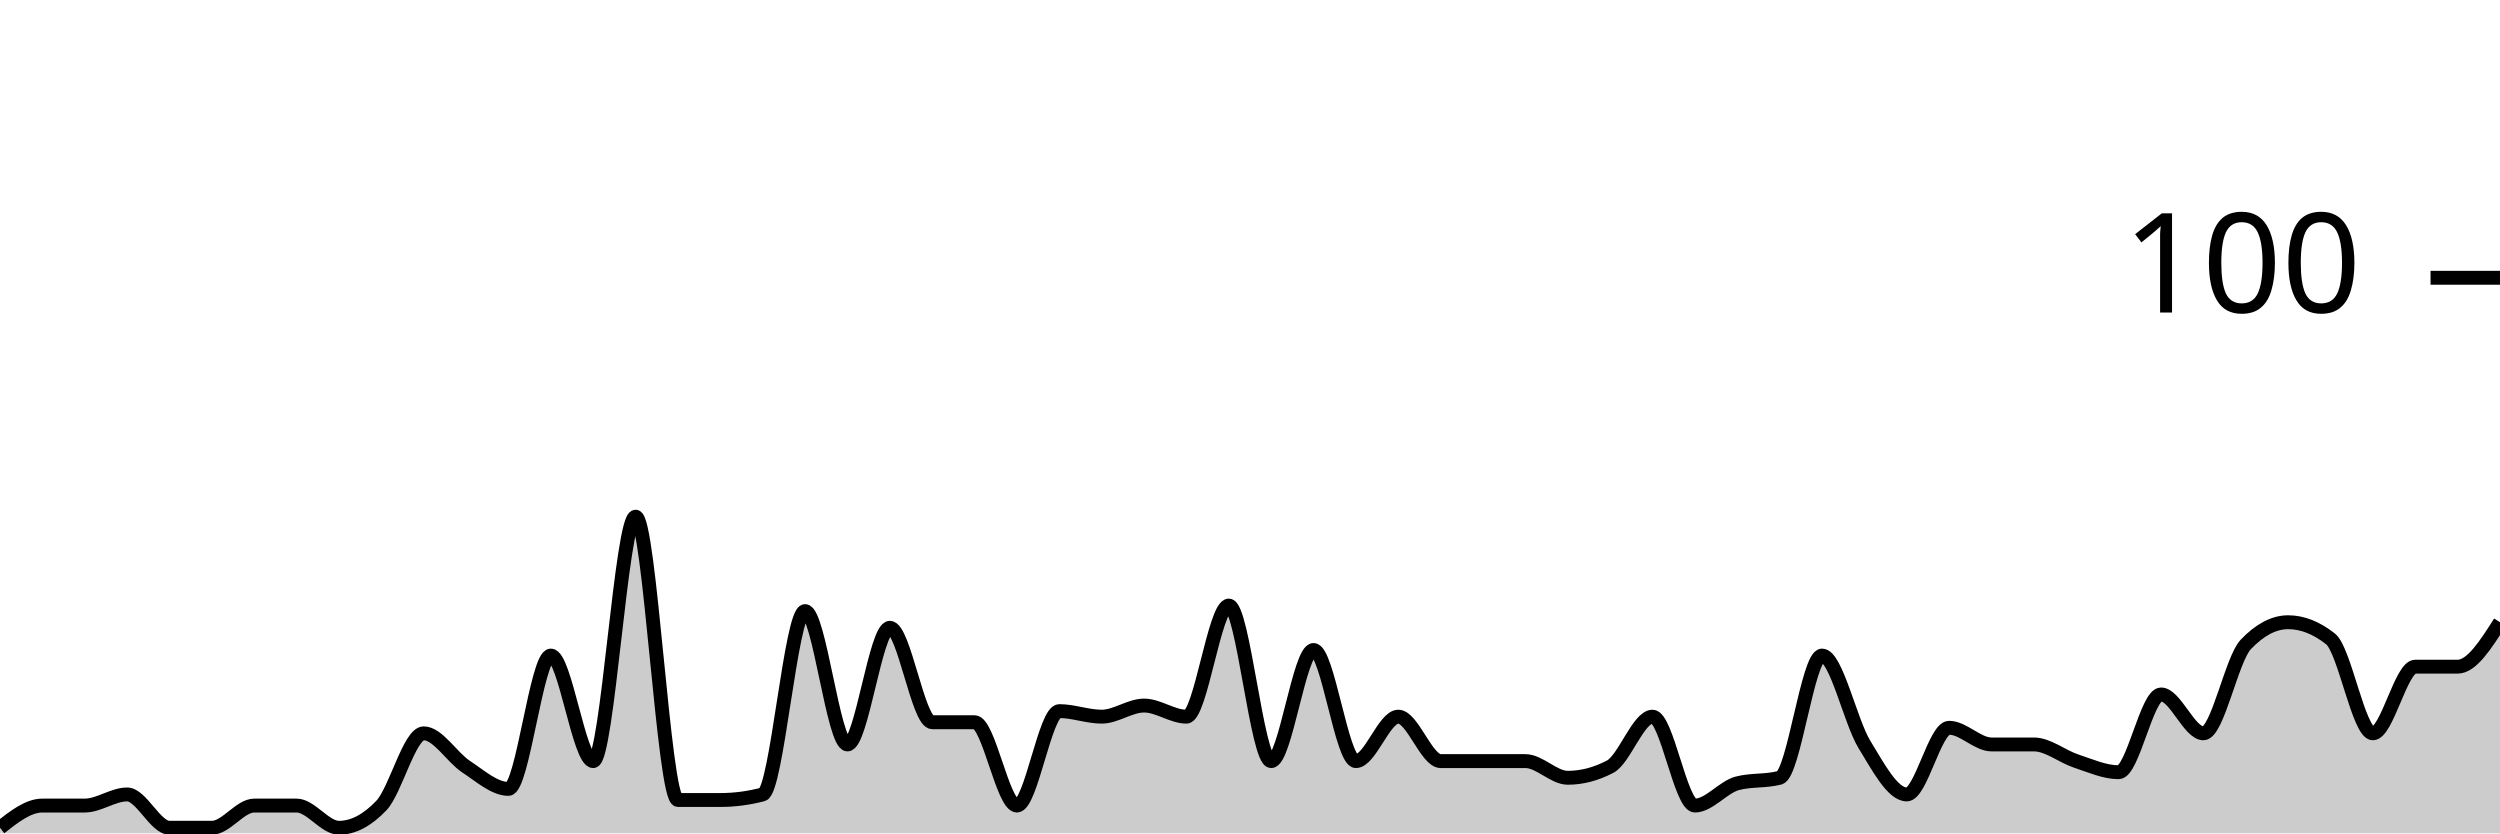
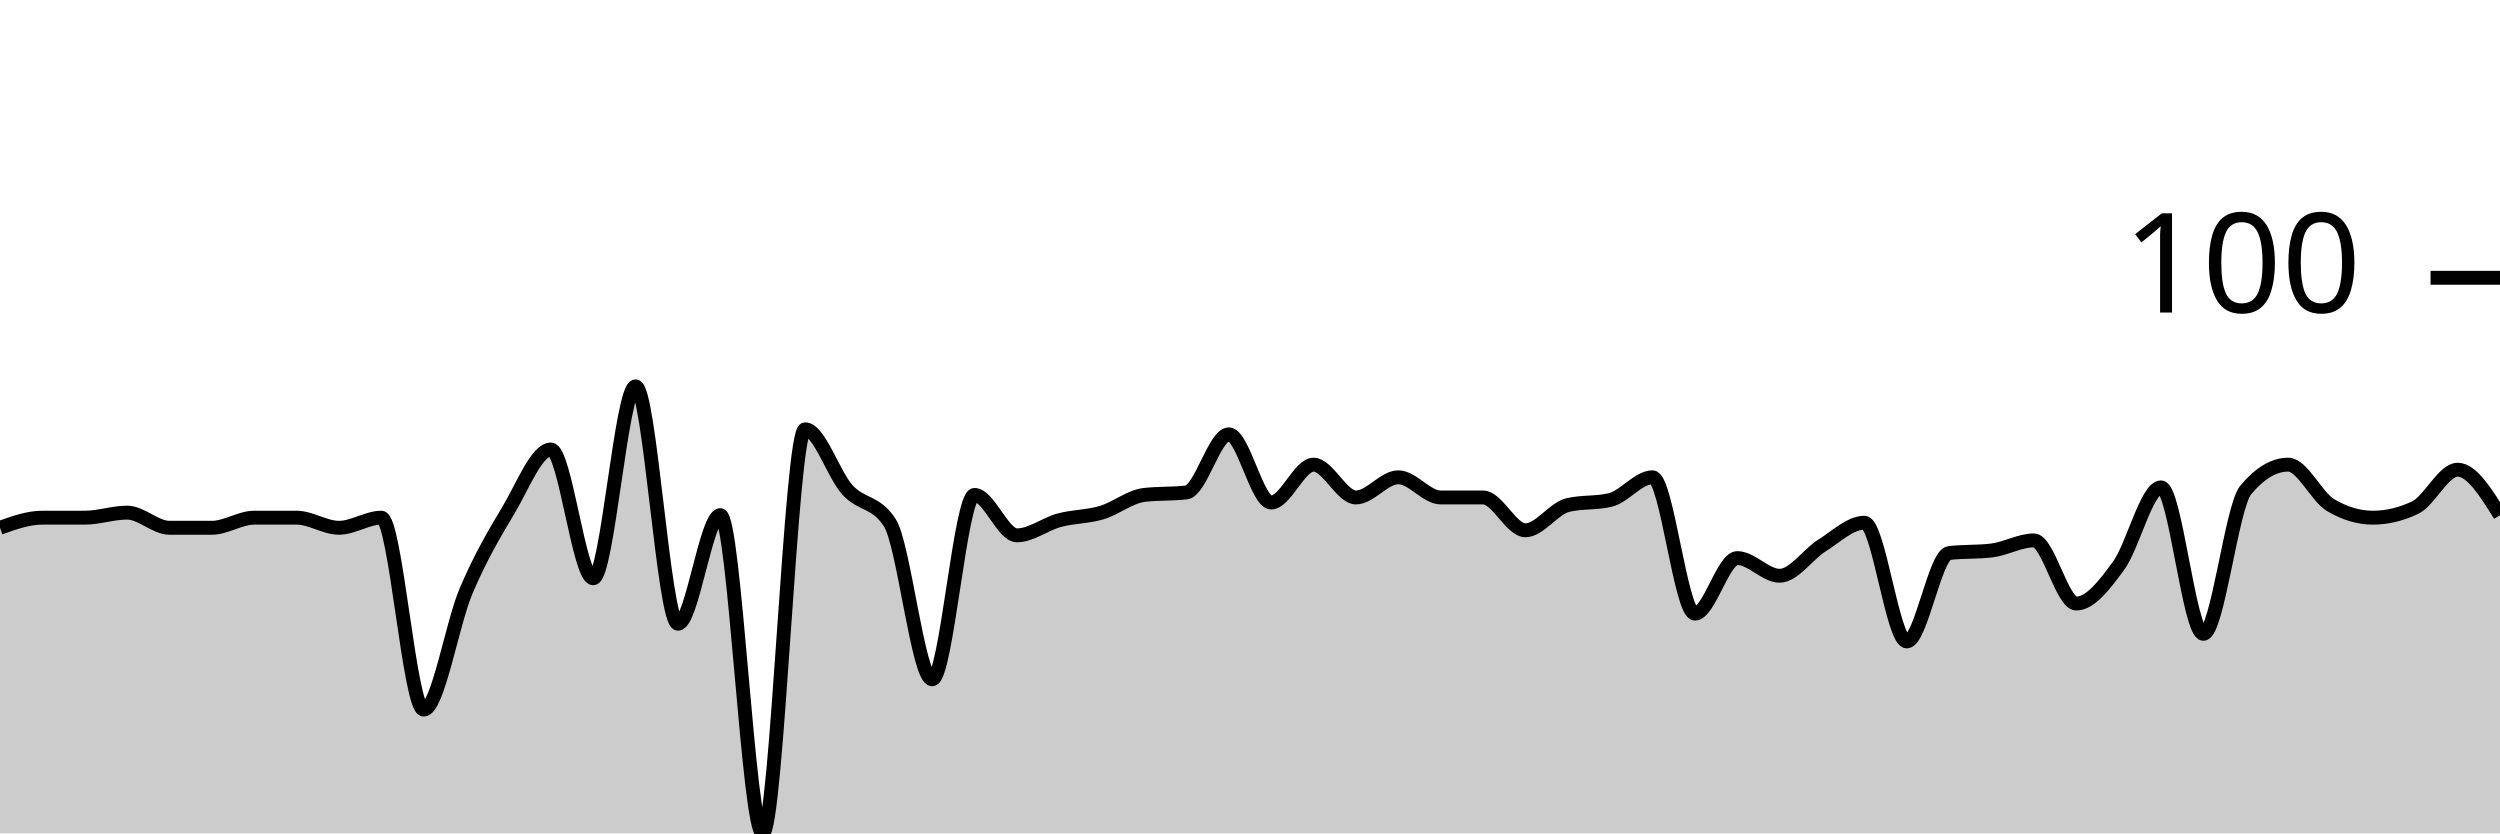
<svg xmlns="http://www.w3.org/2000/svg" viewBox="0 0 180 60">
  <g transform="translate(0,20)">
-     <path class="area" fill="rgba(0, 0, 0, 0.2)" d="M0,39.6C1.017,38.8,2.034,38,3.051,38C4.068,38,5.085,38,6.102,38C7.119,38,8.136,37.2,9.153,37.2C10.169,37.2,11.186,39.6,12.203,39.6C13.22,39.6,14.237,39.6,15.254,39.6C16.271,39.6,17.288,38,18.305,38C19.322,38,20.339,38,21.356,38C22.373,38,23.39,39.6,24.407,39.6C25.424,39.6,26.441,39.067,27.458,38C28.475,36.933,29.492,32.8,30.508,32.8C31.525,32.8,32.542,34.533,33.559,35.2C34.576,35.867,35.593,36.8,36.61,36.8C37.627,36.8,38.644,27.2,39.661,27.2C40.678,27.2,41.695,34.8,42.712,34.8C43.729,34.8,44.746,17.2,45.763,17.2C46.78,17.2,47.797,37.6,48.814,37.6C49.831,37.6,50.847,37.6,51.864,37.6C52.881,37.6,53.898,37.467,54.915,37.2C55.932,36.933,56.949,24,57.966,24C58.983,24,60,33.6,61.017,33.6C62.034,33.6,63.051,25.2,64.068,25.2C65.085,25.2,66.102,32,67.119,32C68.136,32,69.153,32,70.169,32C71.186,32,72.203,38,73.22,38C74.237,38,75.254,31.2,76.271,31.2C77.288,31.2,78.305,31.6,79.322,31.6C80.339,31.6,81.356,30.8,82.373,30.8C83.39,30.8,84.407,31.6,85.424,31.6C86.441,31.6,87.458,23.6,88.475,23.6C89.492,23.6,90.508,34.8,91.525,34.8C92.542,34.8,93.559,26.8,94.576,26.8C95.593,26.8,96.61,34.8,97.627,34.8C98.644,34.8,99.661,31.6,100.678,31.6C101.695,31.6,102.712,34.8,103.729,34.8C104.746,34.8,105.763,34.8,106.78,34.8C107.797,34.8,108.814,34.8,109.831,34.8C110.847,34.8,111.864,36,112.881,36C113.898,36,114.915,35.733,115.932,35.2C116.949,34.667,117.966,31.6,118.983,31.6C120,31.6,121.017,38,122.034,38C123.051,38,124.068,36.667,125.085,36.4C126.102,36.133,127.119,36.267,128.136,36C129.153,35.733,130.169,27.2,131.186,27.2C132.203,27.2,133.22,31.933,134.237,33.6C135.254,35.267,136.271,37.2,137.288,37.2C138.305,37.2,139.322,32.4,140.339,32.4C141.356,32.4,142.373,33.6,143.39,33.6C144.407,33.6,145.424,33.6,146.441,33.6C147.458,33.6,148.475,34.467,149.492,34.8C150.508,35.133,151.525,35.6,152.542,35.6C153.559,35.6,154.576,30,155.593,30C156.61,30,157.627,32.8,158.644,32.8C159.661,32.8,160.678,27.467,161.695,26.4C162.712,25.333,163.729,24.8,164.746,24.8C165.763,24.8,166.78,25.2,167.797,26C168.814,26.8,169.831,32.8,170.847,32.8C171.864,32.8,172.881,28,173.898,28C174.915,28,175.932,28,176.949,28C177.966,28,178.983,26.4,180,24.8L180,40C178.983,40,177.966,40,176.949,40C175.932,40,174.915,40,173.898,40C172.881,40,171.864,40,170.847,40C169.831,40,168.814,40,167.797,40C166.78,40,165.763,40,164.746,40C163.729,40,162.712,40,161.695,40C160.678,40,159.661,40,158.644,40C157.627,40,156.61,40,155.593,40C154.576,40,153.559,40,152.542,40C151.525,40,150.508,40,149.492,40C148.475,40,147.458,40,146.441,40C145.424,40,144.407,40,143.39,40C142.373,40,141.356,40,140.339,40C139.322,40,138.305,40,137.288,40C136.271,40,135.254,40,134.237,40C133.22,40,132.203,40,131.186,40C130.169,40,129.153,40,128.136,40C127.119,40,126.102,40,125.085,40C124.068,40,123.051,40,122.034,40C121.017,40,120,40,118.983,40C117.966,40,116.949,40,115.932,40C114.915,40,113.898,40,112.881,40C111.864,40,110.847,40,109.831,40C108.814,40,107.797,40,106.78,40C105.763,40,104.746,40,103.729,40C102.712,40,101.695,40,100.678,40C99.661,40,98.644,40,97.627,40C96.61,40,95.593,40,94.576,40C93.559,40,92.542,40,91.525,40C90.508,40,89.492,40,88.475,40C87.458,40,86.441,40,85.424,40C84.407,40,83.39,40,82.373,40C81.356,40,80.339,40,79.322,40C78.305,40,77.288,40,76.271,40C75.254,40,74.237,40,73.22,40C72.203,40,71.186,40,70.169,40C69.153,40,68.136,40,67.119,40C66.102,40,65.085,40,64.068,40C63.051,40,62.034,40,61.017,40C60,40,58.983,40,57.966,40C56.949,40,55.932,40,54.915,40C53.898,40,52.881,40,51.864,40C50.847,40,49.831,40,48.814,40C47.797,40,46.78,40,45.763,40C44.746,40,43.729,40,42.712,40C41.695,40,40.678,40,39.661,40C38.644,40,37.627,40,36.61,40C35.593,40,34.576,40,33.559,40C32.542,40,31.525,40,30.508,40C29.492,40,28.475,40,27.458,40C26.441,40,25.424,40,24.407,40C23.39,40,22.373,40,21.356,40C20.339,40,19.322,40,18.305,40C17.288,40,16.271,40,15.254,40C14.237,40,13.22,40,12.203,40C11.186,40,10.169,40,9.153,40C8.136,40,7.119,40,6.102,40C5.085,40,4.068,40,3.051,40C2.034,40,1.017,40,0,40Z" />
-     <path class="line" stroke="black" fill="none" d="M0,39.6C1.017,38.8,2.034,38,3.051,38C4.068,38,5.085,38,6.102,38C7.119,38,8.136,37.2,9.153,37.2C10.169,37.2,11.186,39.6,12.203,39.6C13.22,39.6,14.237,39.6,15.254,39.6C16.271,39.6,17.288,38,18.305,38C19.322,38,20.339,38,21.356,38C22.373,38,23.39,39.6,24.407,39.6C25.424,39.6,26.441,39.067,27.458,38C28.475,36.933,29.492,32.8,30.508,32.8C31.525,32.8,32.542,34.533,33.559,35.2C34.576,35.867,35.593,36.8,36.61,36.8C37.627,36.8,38.644,27.2,39.661,27.2C40.678,27.2,41.695,34.8,42.712,34.8C43.729,34.8,44.746,17.2,45.763,17.2C46.78,17.2,47.797,37.6,48.814,37.6C49.831,37.6,50.847,37.6,51.864,37.6C52.881,37.6,53.898,37.467,54.915,37.2C55.932,36.933,56.949,24,57.966,24C58.983,24,60,33.6,61.017,33.6C62.034,33.6,63.051,25.2,64.068,25.2C65.085,25.2,66.102,32,67.119,32C68.136,32,69.153,32,70.169,32C71.186,32,72.203,38,73.22,38C74.237,38,75.254,31.2,76.271,31.2C77.288,31.2,78.305,31.6,79.322,31.6C80.339,31.6,81.356,30.8,82.373,30.8C83.39,30.8,84.407,31.6,85.424,31.6C86.441,31.6,87.458,23.6,88.475,23.6C89.492,23.6,90.508,34.8,91.525,34.8C92.542,34.8,93.559,26.8,94.576,26.8C95.593,26.8,96.61,34.8,97.627,34.8C98.644,34.8,99.661,31.6,100.678,31.6C101.695,31.6,102.712,34.8,103.729,34.8C104.746,34.8,105.763,34.8,106.78,34.8C107.797,34.8,108.814,34.8,109.831,34.8C110.847,34.8,111.864,36,112.881,36C113.898,36,114.915,35.733,115.932,35.2C116.949,34.667,117.966,31.6,118.983,31.6C120,31.6,121.017,38,122.034,38C123.051,38,124.068,36.667,125.085,36.4C126.102,36.133,127.119,36.267,128.136,36C129.153,35.733,130.169,27.2,131.186,27.2C132.203,27.2,133.22,31.933,134.237,33.6C135.254,35.267,136.271,37.2,137.288,37.2C138.305,37.2,139.322,32.4,140.339,32.4C141.356,32.4,142.373,33.6,143.39,33.6C144.407,33.6,145.424,33.6,146.441,33.6C147.458,33.6,148.475,34.467,149.492,34.8C150.508,35.133,151.525,35.6,152.542,35.6C153.559,35.6,154.576,30,155.593,30C156.61,30,157.627,32.8,158.644,32.8C159.661,32.8,160.678,27.467,161.695,26.4C162.712,25.333,163.729,24.8,164.746,24.8C165.763,24.8,166.78,25.2,167.797,26C168.814,26.8,169.831,32.8,170.847,32.8C171.864,32.8,172.881,28,173.898,28C174.915,28,175.932,28,176.949,28C177.966,28,178.983,26.4,180,24.8" />
+     <path class="area" fill="rgba(0, 0, 0, 0.2)" d="M0,18C1.017,17.636,2.034,17.273,3.051,17.273C4.068,17.273,5.085,17.273,6.102,17.273C7.119,17.273,8.136,16.909,9.153,16.909C10.169,16.909,11.186,18,12.203,18C13.22,18,14.237,18,15.254,18C16.271,18,17.288,17.273,18.305,17.273C19.322,17.273,20.339,17.273,21.356,17.273C22.373,17.273,23.39,18,24.407,18C25.424,18,26.441,17.273,27.458,17.273C28.475,17.273,29.492,31.091,30.508,31.091C31.525,31.091,32.542,24.939,33.559,22.545C34.576,20.152,35.593,18.424,36.61,16.727C37.627,15.03,38.644,12.364,39.661,12.364C40.678,12.364,41.695,21.636,42.712,21.636C43.729,21.636,44.746,7.818,45.763,7.818C46.78,7.818,47.797,24.909,48.814,24.909C49.831,24.909,50.847,17.091,51.864,17.091C52.881,17.091,53.898,40,54.915,40C55.932,40,56.949,10.909,57.966,10.909C58.983,10.909,60,14.152,61.017,15.273C62.034,16.394,63.051,16.061,64.068,17.636C65.085,19.212,66.102,28.909,67.119,28.909C68.136,28.909,69.153,15.636,70.169,15.636C71.186,15.636,72.203,18.545,73.22,18.545C74.237,18.545,75.254,17.727,76.271,17.455C77.288,17.182,78.305,17.212,79.322,16.909C80.339,16.606,81.356,15.758,82.373,15.636C83.39,15.515,84.407,15.576,85.424,15.455C86.441,15.333,87.458,11.273,88.475,11.273C89.492,11.273,90.508,16.182,91.525,16.182C92.542,16.182,93.559,13.455,94.576,13.455C95.593,13.455,96.61,15.818,97.627,15.818C98.644,15.818,99.661,14.364,100.678,14.364C101.695,14.364,102.712,15.818,103.729,15.818C104.746,15.818,105.763,15.818,106.78,15.818C107.797,15.818,108.814,18.182,109.831,18.182C110.847,18.182,111.864,16.606,112.881,16.364C113.898,16.121,114.915,16.242,115.932,16C116.949,15.758,117.966,14.364,118.983,14.364C120,14.364,121.017,24.182,122.034,24.182C123.051,24.182,124.068,20.182,125.085,20.182C126.102,20.182,127.119,21.455,128.136,21.455C129.153,21.455,130.169,19.909,131.186,19.273C132.203,18.636,133.22,17.636,134.237,17.636C135.254,17.636,136.271,26.182,137.288,26.182C138.305,26.182,139.322,19.939,140.339,19.818C141.356,19.697,142.373,19.758,143.39,19.636C144.407,19.515,145.424,18.909,146.441,18.909C147.458,18.909,148.475,23.455,149.492,23.455C150.508,23.455,151.525,22.121,152.542,20.727C153.559,19.333,154.576,15.091,155.593,15.091C156.61,15.091,157.627,25.636,158.644,25.636C159.661,25.636,160.678,16.485,161.695,15.273C162.712,14.061,163.729,13.455,164.746,13.455C165.763,13.455,166.78,15.758,167.797,16.364C168.814,16.97,169.831,17.273,170.847,17.273C171.864,17.273,172.881,17.03,173.898,16.545C174.915,16.061,175.932,13.818,176.949,13.818C177.966,13.818,178.983,15.455,180,17.091L180,40C178.983,40,177.966,40,176.949,40C175.932,40,174.915,40,173.898,40C172.881,40,171.864,40,170.847,40C169.831,40,168.814,40,167.797,40C166.78,40,165.763,40,164.746,40C163.729,40,162.712,40,161.695,40C160.678,40,159.661,40,158.644,40C157.627,40,156.61,40,155.593,40C154.576,40,153.559,40,152.542,40C151.525,40,150.508,40,149.492,40C148.475,40,147.458,40,146.441,40C145.424,40,144.407,40,143.39,40C142.373,40,141.356,40,140.339,40C139.322,40,138.305,40,137.288,40C136.271,40,135.254,40,134.237,40C133.22,40,132.203,40,131.186,40C130.169,40,129.153,40,128.136,40C127.119,40,126.102,40,125.085,40C124.068,40,123.051,40,122.034,40C121.017,40,120,40,118.983,40C117.966,40,116.949,40,115.932,40C114.915,40,113.898,40,112.881,40C111.864,40,110.847,40,109.831,40C108.814,40,107.797,40,106.78,40C105.763,40,104.746,40,103.729,40C102.712,40,101.695,40,100.678,40C99.661,40,98.644,40,97.627,40C96.61,40,95.593,40,94.576,40C93.559,40,92.542,40,91.525,40C90.508,40,89.492,40,88.475,40C87.458,40,86.441,40,85.424,40C84.407,40,83.39,40,82.373,40C81.356,40,80.339,40,79.322,40C78.305,40,77.288,40,76.271,40C75.254,40,74.237,40,73.22,40C72.203,40,71.186,40,70.169,40C69.153,40,68.136,40,67.119,40C66.102,40,65.085,40,64.068,40C63.051,40,62.034,40,61.017,40C60,40,58.983,40,57.966,40C56.949,40,55.932,40,54.915,40C53.898,40,52.881,40,51.864,40C50.847,40,49.831,40,48.814,40C47.797,40,46.78,40,45.763,40C44.746,40,43.729,40,42.712,40C41.695,40,40.678,40,39.661,40C38.644,40,37.627,40,36.61,40C35.593,40,34.576,40,33.559,40C32.542,40,31.525,40,30.508,40C29.492,40,28.475,40,27.458,40C26.441,40,25.424,40,24.407,40C23.39,40,22.373,40,21.356,40C20.339,40,19.322,40,18.305,40C17.288,40,16.271,40,15.254,40C14.237,40,13.22,40,12.203,40C11.186,40,10.169,40,9.153,40C8.136,40,7.119,40,6.102,40C5.085,40,4.068,40,3.051,40C2.034,40,1.017,40,0,40Z" />
+     <path class="line" stroke="black" fill="none" d="M0,18C1.017,17.636,2.034,17.273,3.051,17.273C4.068,17.273,5.085,17.273,6.102,17.273C7.119,17.273,8.136,16.909,9.153,16.909C10.169,16.909,11.186,18,12.203,18C13.22,18,14.237,18,15.254,18C16.271,18,17.288,17.273,18.305,17.273C19.322,17.273,20.339,17.273,21.356,17.273C22.373,17.273,23.39,18,24.407,18C25.424,18,26.441,17.273,27.458,17.273C28.475,17.273,29.492,31.091,30.508,31.091C31.525,31.091,32.542,24.939,33.559,22.545C34.576,20.152,35.593,18.424,36.61,16.727C37.627,15.03,38.644,12.364,39.661,12.364C40.678,12.364,41.695,21.636,42.712,21.636C43.729,21.636,44.746,7.818,45.763,7.818C46.78,7.818,47.797,24.909,48.814,24.909C49.831,24.909,50.847,17.091,51.864,17.091C52.881,17.091,53.898,40,54.915,40C55.932,40,56.949,10.909,57.966,10.909C58.983,10.909,60,14.152,61.017,15.273C62.034,16.394,63.051,16.061,64.068,17.636C65.085,19.212,66.102,28.909,67.119,28.909C68.136,28.909,69.153,15.636,70.169,15.636C71.186,15.636,72.203,18.545,73.22,18.545C74.237,18.545,75.254,17.727,76.271,17.455C77.288,17.182,78.305,17.212,79.322,16.909C80.339,16.606,81.356,15.758,82.373,15.636C83.39,15.515,84.407,15.576,85.424,15.455C86.441,15.333,87.458,11.273,88.475,11.273C89.492,11.273,90.508,16.182,91.525,16.182C92.542,16.182,93.559,13.455,94.576,13.455C95.593,13.455,96.61,15.818,97.627,15.818C98.644,15.818,99.661,14.364,100.678,14.364C101.695,14.364,102.712,15.818,103.729,15.818C104.746,15.818,105.763,15.818,106.78,15.818C107.797,15.818,108.814,18.182,109.831,18.182C110.847,18.182,111.864,16.606,112.881,16.364C113.898,16.121,114.915,16.242,115.932,16C116.949,15.758,117.966,14.364,118.983,14.364C120,14.364,121.017,24.182,122.034,24.182C123.051,24.182,124.068,20.182,125.085,20.182C126.102,20.182,127.119,21.455,128.136,21.455C129.153,21.455,130.169,19.909,131.186,19.273C132.203,18.636,133.22,17.636,134.237,17.636C135.254,17.636,136.271,26.182,137.288,26.182C138.305,26.182,139.322,19.939,140.339,19.818C141.356,19.697,142.373,19.758,143.39,19.636C144.407,19.515,145.424,18.909,146.441,18.909C147.458,18.909,148.475,23.455,149.492,23.455C150.508,23.455,151.525,22.121,152.542,20.727C153.559,19.333,154.576,15.091,155.593,15.091C156.61,15.091,157.627,25.636,158.644,25.636C159.661,25.636,160.678,16.485,161.695,15.273C162.712,14.061,163.729,13.455,164.746,13.455C165.763,13.455,166.78,15.758,167.797,16.364C168.814,16.97,169.831,17.273,170.847,17.273C171.864,17.273,172.881,17.03,173.898,16.545C174.915,16.061,175.932,13.818,176.949,13.818C177.966,13.818,178.983,15.455,180,17.091" />
    <path class="axis-ceiling" stroke-width="1" stroke="black" fill="none" d="M175,0L180,0" />
    <text class="axis-ceiling-label" font-family="sans-serif" text-anchor="end" font-size="10px" x="170" y="2.5">100</text>
  </g>
</svg>
